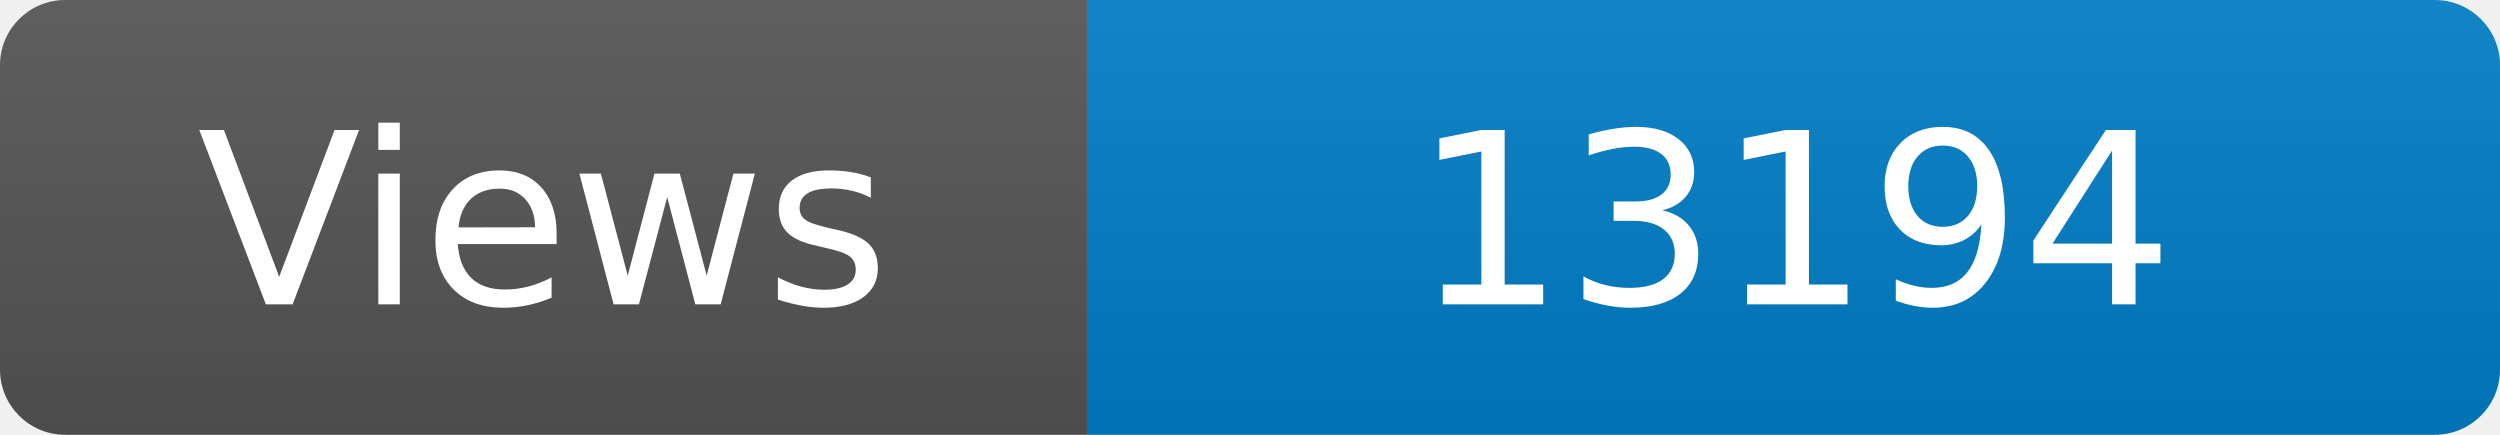
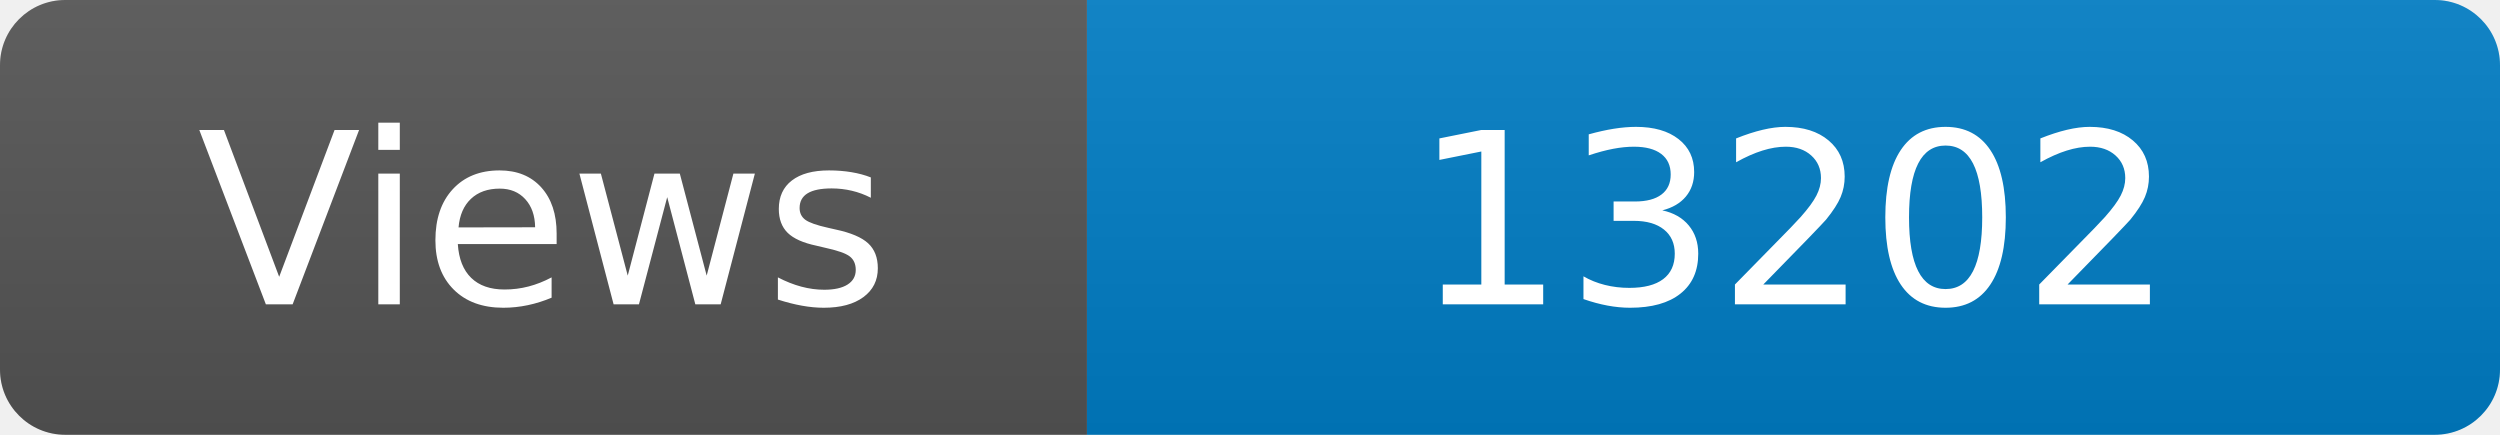
<svg xmlns="http://www.w3.org/2000/svg" width="115" height="20" role="img" aria-label="Maintained?: yes">
  <linearGradient id="s" x2="0" y2="100%">
    <stop offset="0" stop-color="#bbb" stop-opacity=".1" />
    <stop offset="1" stop-opacity=".1" />
  </linearGradient>
  <clipPath id="r">
    <rect width="115" height="20" rx="3" fill="#fff" />
  </clipPath>
  <g clip-path="url(#r)">
    <rect width="50" height="20" fill="#555" />
    <rect x="50" width="160" height="20" fill="#007ec6" />
    <rect width="115" height="20" fill="url(#s)" />
  </g>
  <g fill="#fff" text-anchor="middle" font-family="Verdana,Geneva,DejaVu Sans,sans-serif" font-size="110">
    <text x="250" y="140" transform="scale(.1)" fill="#fff">Views</text>
-     <text x="825" y="140" transform="scale(.1)" fill="#fff">13194</text>
+     <text x="825" y="140" transform="scale(.1)" fill="#fff">13202</text>
  </g>
</svg>
